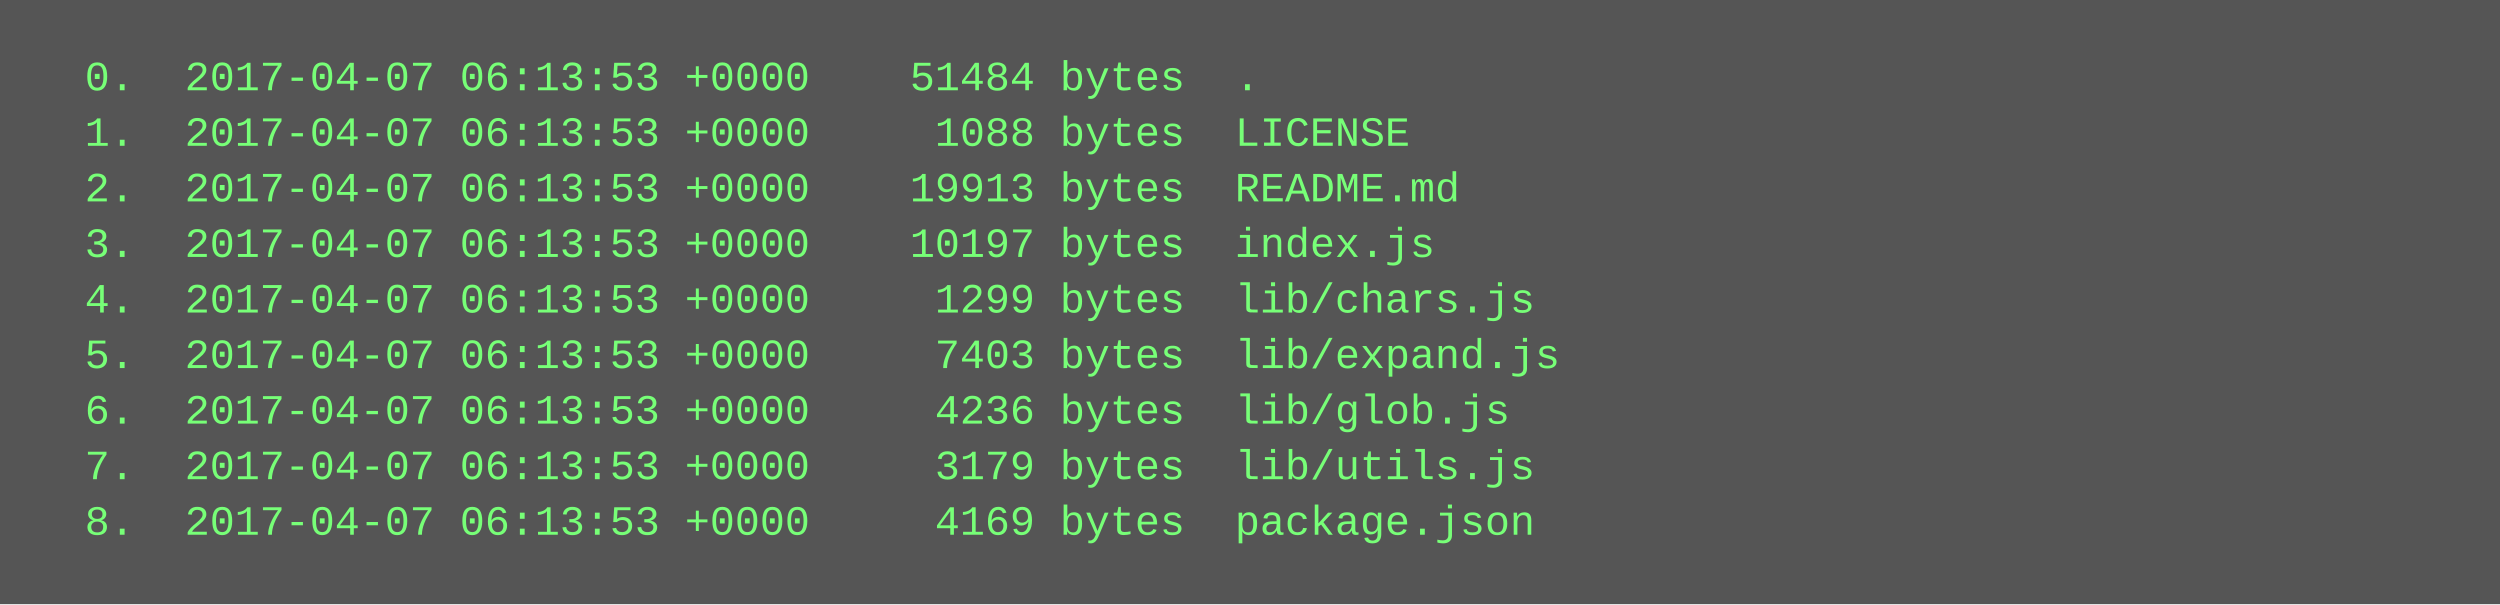
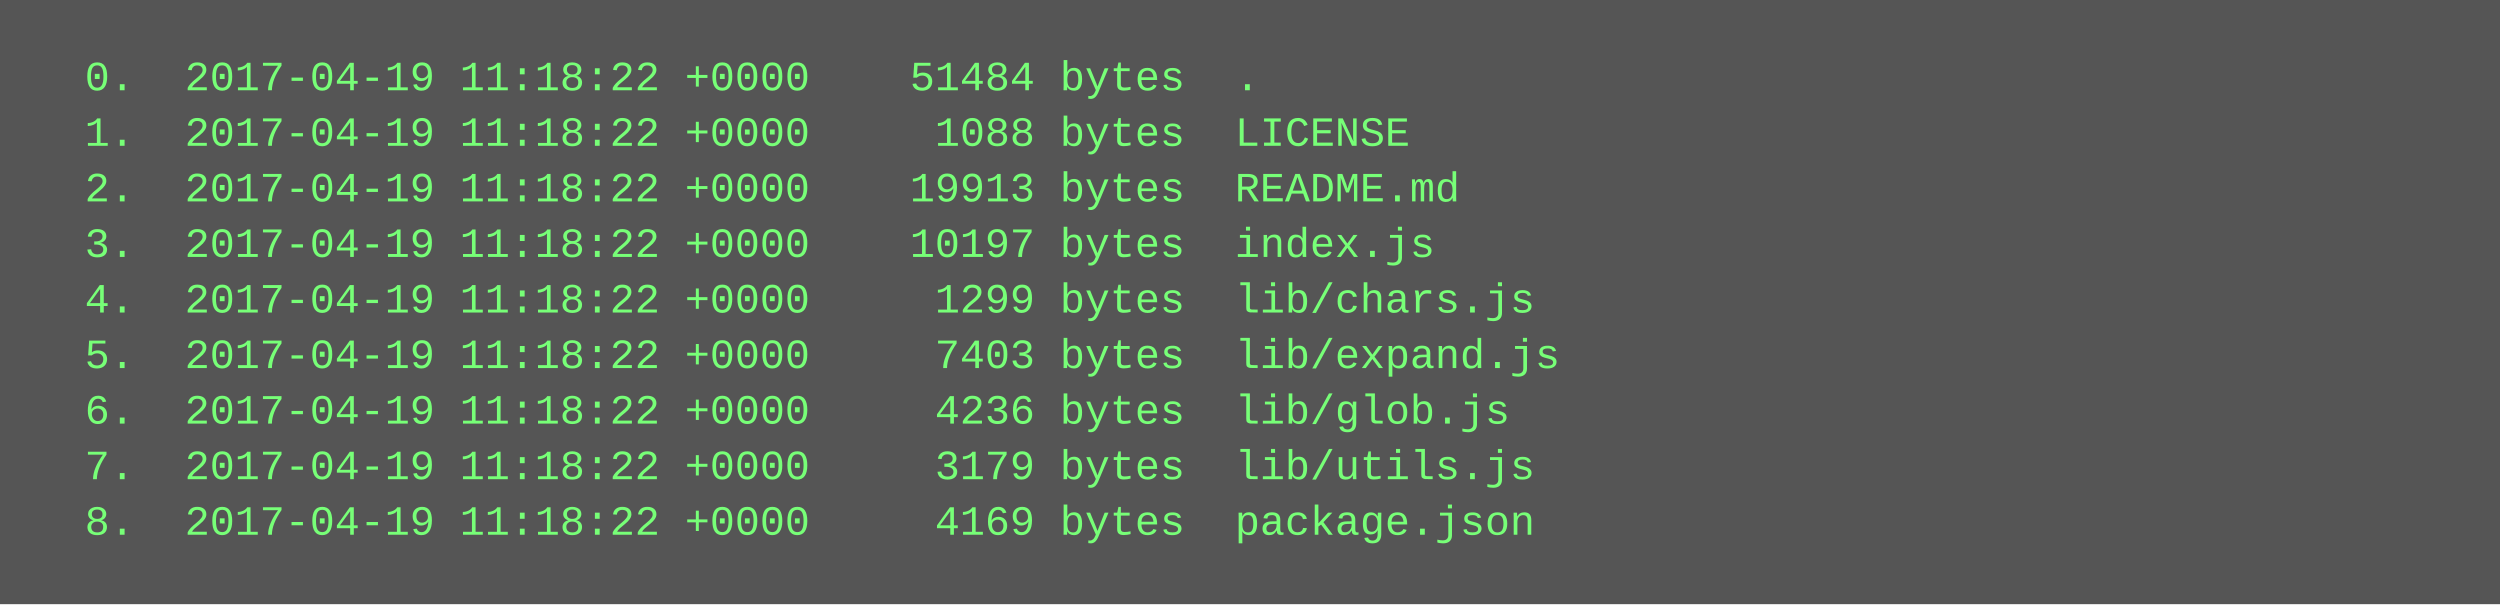
<svg xmlns="http://www.w3.org/2000/svg" height="174" width="720">
  <rect height="174" fill="#555" width="720" />
  <text fill="#7f7" font-family="Courier New" font-size="12" xml:space="preserve">
-     <tspan x="10" y="26">  0.  2017-04-07 06:13:53 +0000    51484 bytes  .</tspan>
-     <tspan x="10" y="42">  1.  2017-04-07 06:13:53 +0000     1088 bytes  LICENSE</tspan>
-     <tspan x="10" y="58">  2.  2017-04-07 06:13:53 +0000    19913 bytes  README.md</tspan>
-     <tspan x="10" y="74">  3.  2017-04-07 06:13:53 +0000    10197 bytes  index.js</tspan>
-     <tspan x="10" y="90">  4.  2017-04-07 06:13:53 +0000     1299 bytes  lib/chars.js</tspan>
-     <tspan x="10" y="106">  5.  2017-04-07 06:13:53 +0000     7403 bytes  lib/expand.js</tspan>
-     <tspan x="10" y="122">  6.  2017-04-07 06:13:53 +0000     4236 bytes  lib/glob.js</tspan>
-     <tspan x="10" y="138">  7.  2017-04-07 06:13:53 +0000     3179 bytes  lib/utils.js</tspan>
-     <tspan x="10" y="154">  8.  2017-04-07 06:13:53 +0000     4169 bytes  package.json</tspan>
+     <tspan x="10" y="26">  0.  2017-04-19 11:18:22 +0000    51484 bytes  .</tspan>
+     <tspan x="10" y="42">  1.  2017-04-19 11:18:22 +0000     1088 bytes  LICENSE</tspan>
+     <tspan x="10" y="58">  2.  2017-04-19 11:18:22 +0000    19913 bytes  README.md</tspan>
+     <tspan x="10" y="74">  3.  2017-04-19 11:18:22 +0000    10197 bytes  index.js</tspan>
+     <tspan x="10" y="90">  4.  2017-04-19 11:18:22 +0000     1299 bytes  lib/chars.js</tspan>
+     <tspan x="10" y="106">  5.  2017-04-19 11:18:22 +0000     7403 bytes  lib/expand.js</tspan>
+     <tspan x="10" y="122">  6.  2017-04-19 11:18:22 +0000     4236 bytes  lib/glob.js</tspan>
+     <tspan x="10" y="138">  7.  2017-04-19 11:18:22 +0000     3179 bytes  lib/utils.js</tspan>
+     <tspan x="10" y="154">  8.  2017-04-19 11:18:22 +0000     4169 bytes  package.json</tspan>
  </text>
</svg>
